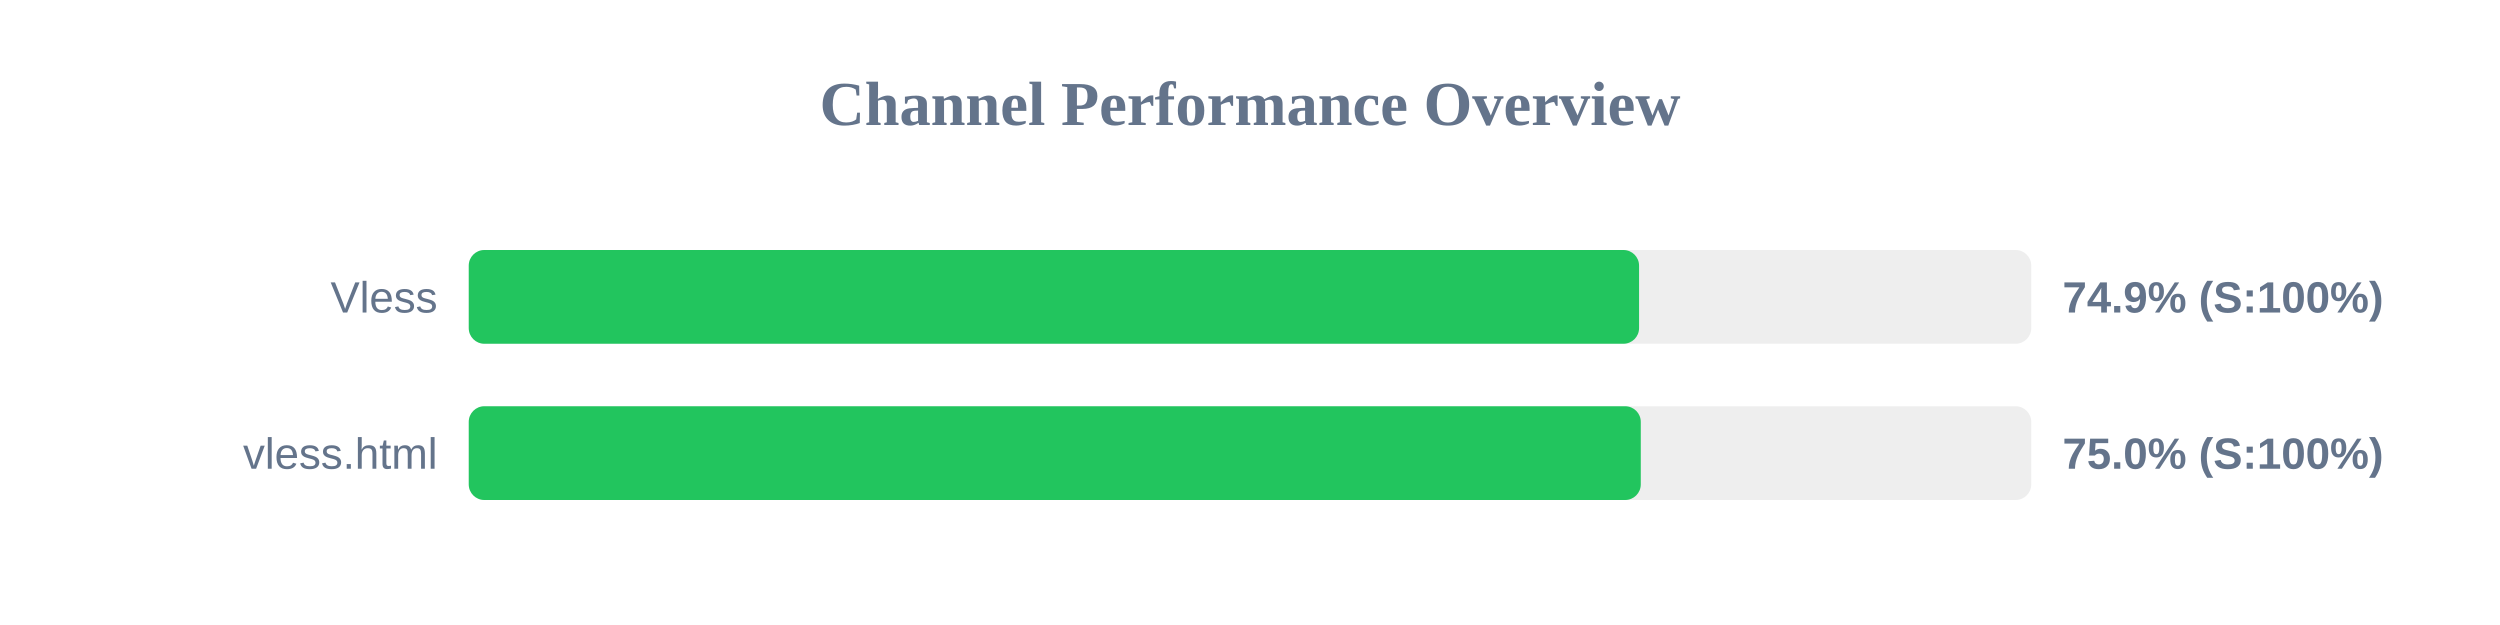
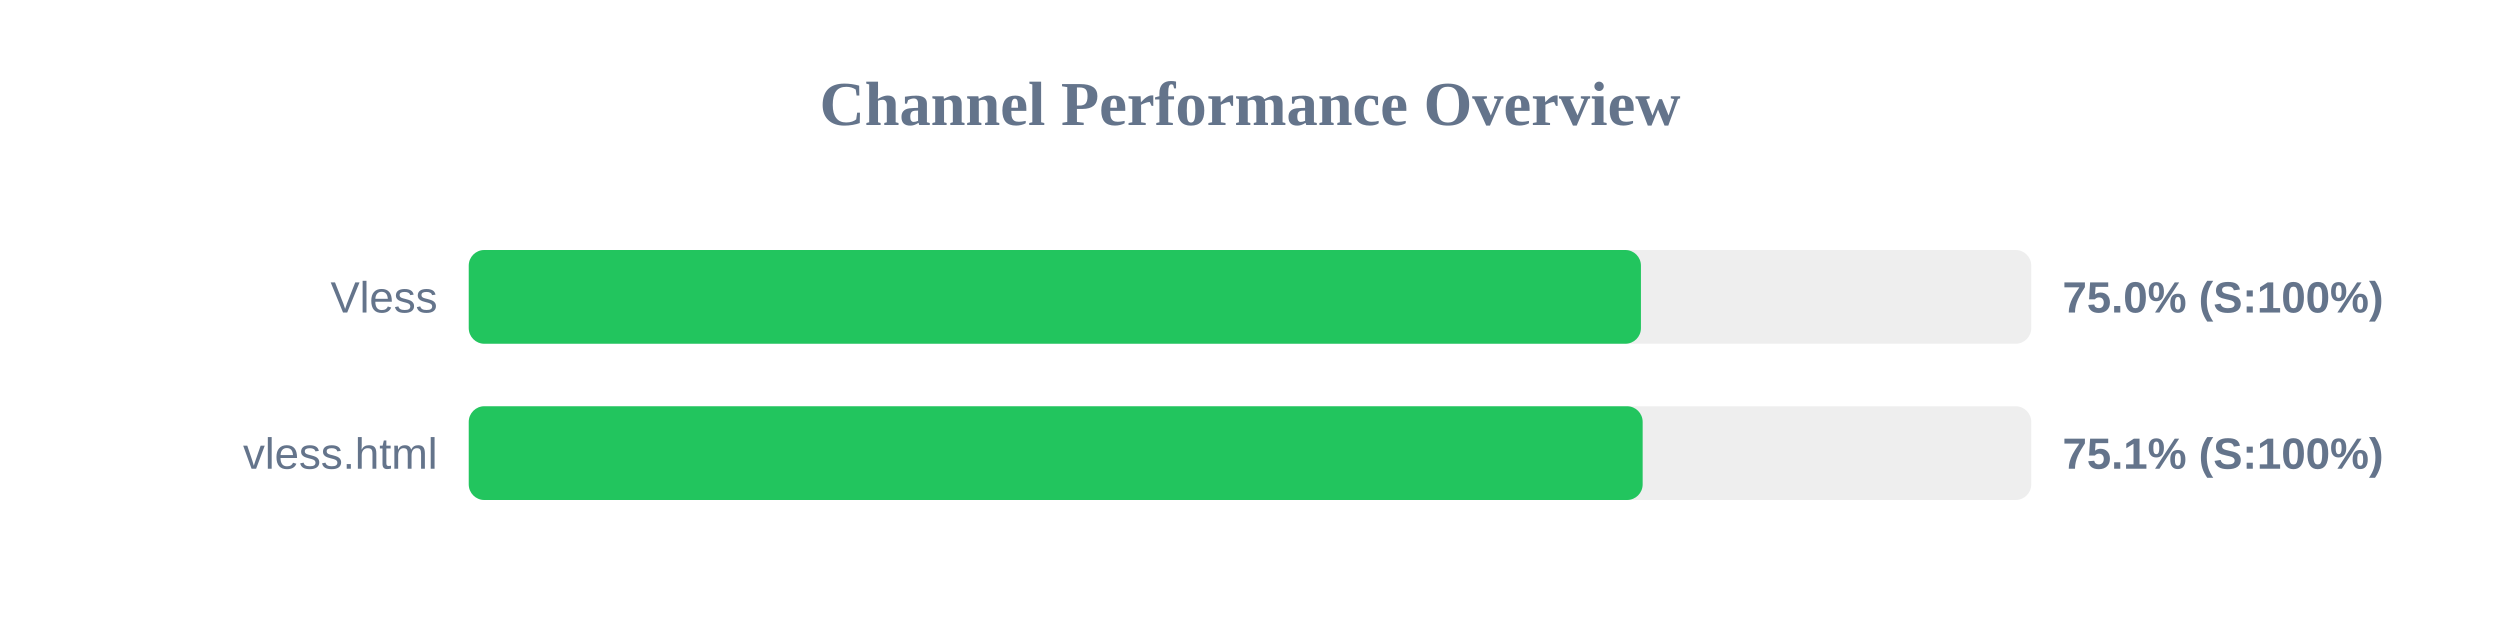
<svg xmlns="http://www.w3.org/2000/svg" width="800" height="200" version="1.1">
  <style>
        .row { font: 14px Arial; fill: #64748b; }
        .score { font: bold 14px Arial; fill: #64748b; }
    </style>
  <text x="400" y="40" text-anchor="middle" font-size="20px" font-weight="bold" fill="#64748b">Channel Performance Overview</text>
  <rect x="150" y="80" width="500" height="30" fill="#eee" rx="5" />
-   <rect x="150" y="80" width="374.5" height="30" fill="#22c55e" rx="5" />
+   <rect x="150" y="80" width="375.1" height="30" fill="#22c55e" rx="5" />
  <text x="140" y="100" text-anchor="end" class="row">Vless</text>
-   <text x="660" y="100" text-anchor="start" class="score">74.9% (S:100%)</text>
+   <text x="660" y="100" text-anchor="start" class="score">75.0% (S:100%)</text>
  <rect x="150" y="130" width="500" height="30" fill="#eee" rx="5" />
-   <rect x="150" y="130" width="375.05" height="30" fill="#22c55e" rx="5" />
+   <rect x="150" y="130" width="375.65" height="30" fill="#22c55e" rx="5" />
  <text x="140" y="150" text-anchor="end" class="row">vless.html</text>
-   <text x="660" y="150" text-anchor="start" class="score">75.0% (S:100%)</text>
+   <text x="660" y="150" text-anchor="start" class="score">75.1% (S:100%)</text>
</svg>
